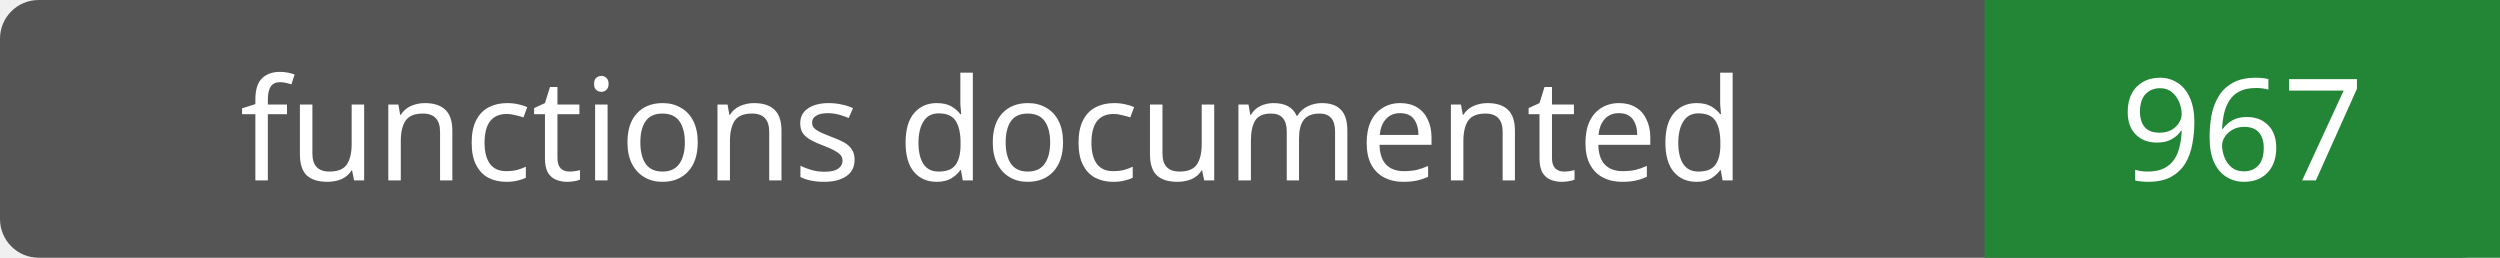
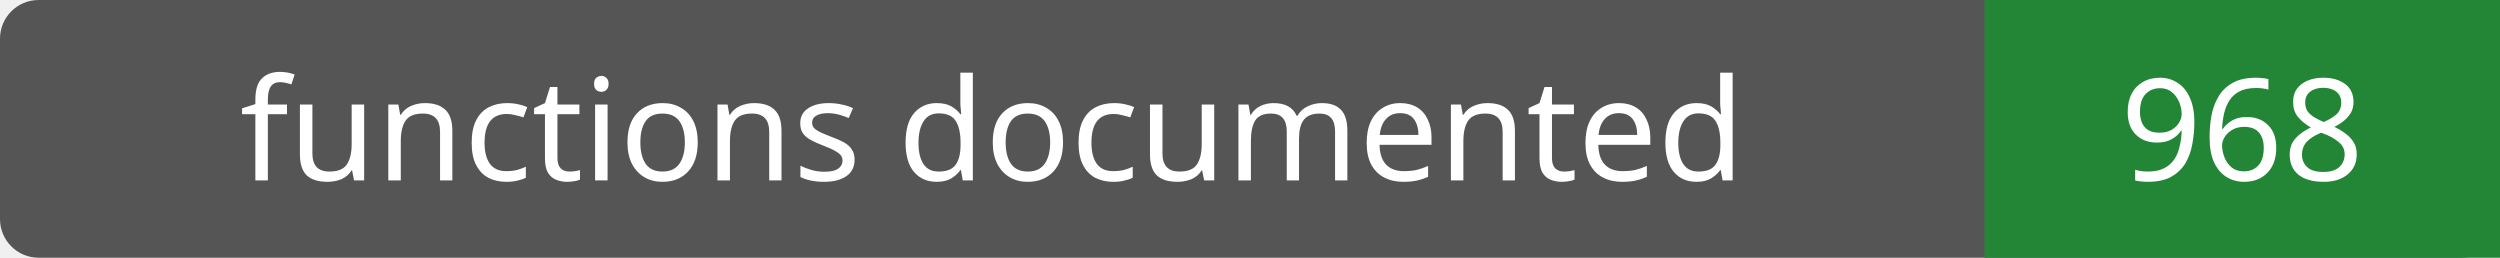
- <svg xmlns="http://www.w3.org/2000/svg" width="194" height="20" role="img" aria-label="functions documented: 967">
+ <svg xmlns="http://www.w3.org/2000/svg" width="194" height="20" role="img" aria-label="functions documented: 968">
  <rect width="194" height="20" rx="3" fill="#555" />
  <path fill="#238636" d="M154 0h40v20H154z" />
  <g fill="#fff" text-anchor="middle" font-family="Verdana,sans-serif" font-size="11">
    <text x="77.0" y="14">functions documented</text>
-     <text x="174.0" y="14">967</text>
+     <text x="174.0" y="14">968</text>
  </g>
</svg>
